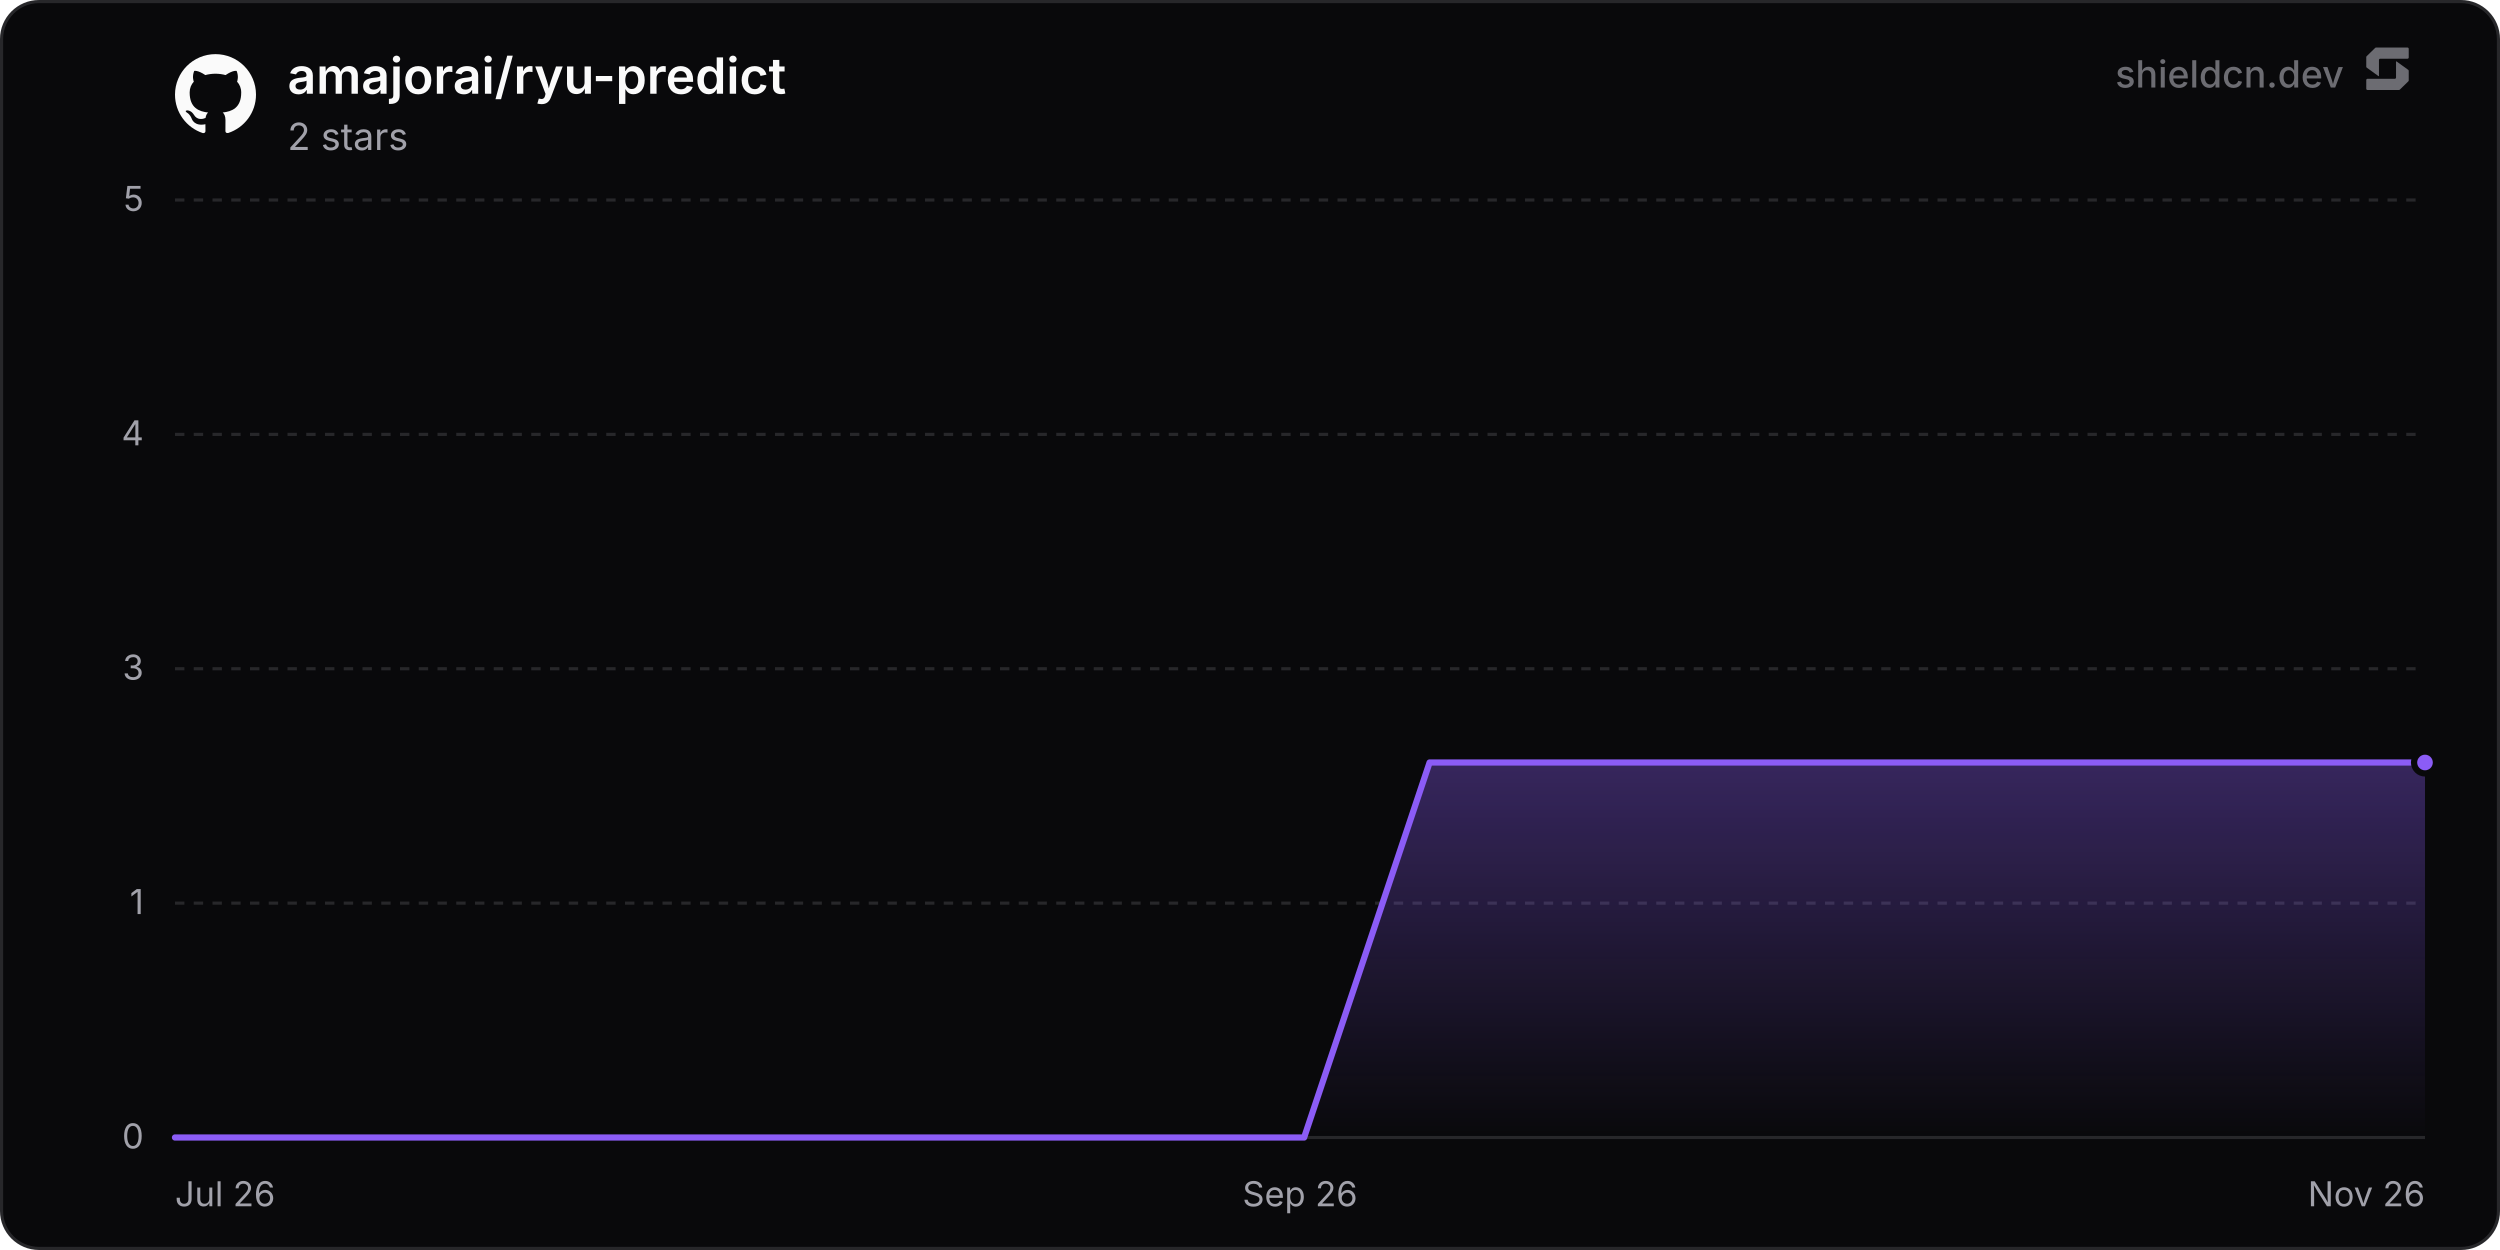
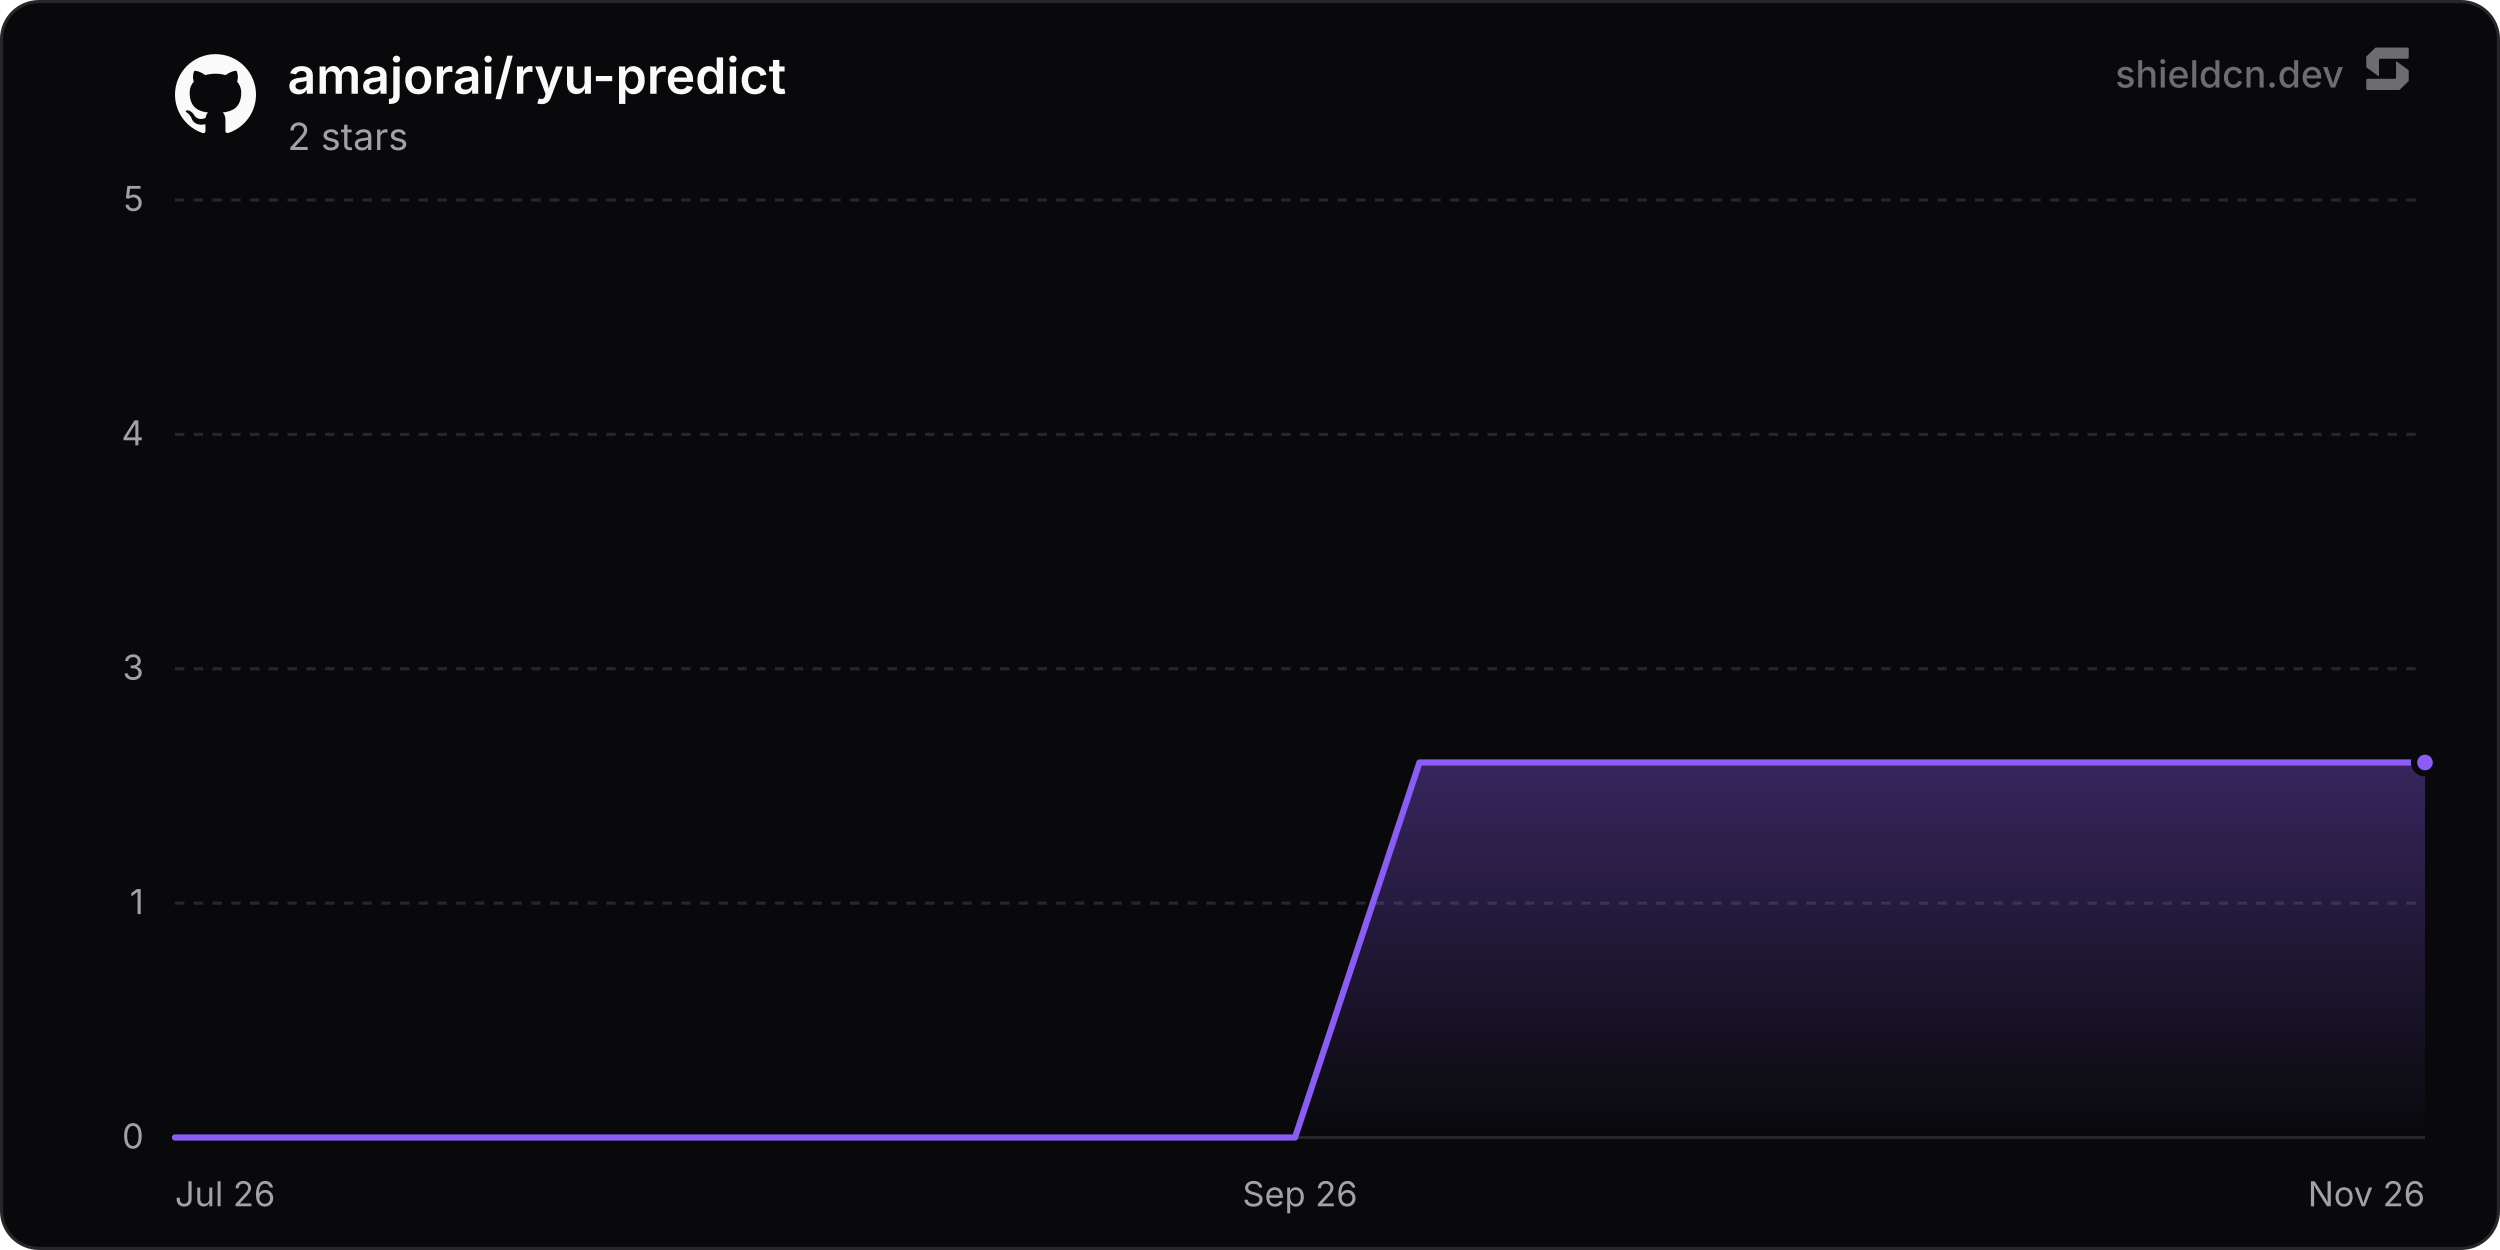
<svg xmlns="http://www.w3.org/2000/svg" width="800" height="400" viewBox="0 0 800 400" role="img" aria-label="amajorai/ryu-predict">
  <defs>
    <linearGradient id="chartFill0" x1="0" y1="0" x2="0" y2="1">
      <stop offset="0%" stop-color="rgba(139, 92, 246, 0.35)" />
      <stop offset="100%" stop-color="rgba(139, 92, 246, 0)" />
    </linearGradient>
  </defs>
  <rect x="0.5" y="0.5" width="799" height="399" rx="12" fill="#09090b" stroke="#27272a" stroke-width="1" />
  <line x1="56" y1="364" x2="776" y2="364" stroke="#27272a" stroke-width="1" />
  <text x="46" y="367.5" text-anchor="end" font-size="11" fill="#a1a1aa" font-family="'Inter', ui-sans-serif, system-ui, -apple-system, BlinkMacSystemFont, 'Segoe UI', Roboto, Helvetica, Arial, sans-serif">0</text>
  <line x1="56" y1="289" x2="776" y2="289" stroke="#27272a" stroke-width="1" stroke-dasharray="3 3" />
  <text x="46" y="292.5" text-anchor="end" font-size="11" fill="#a1a1aa" font-family="'Inter', ui-sans-serif, system-ui, -apple-system, BlinkMacSystemFont, 'Segoe UI', Roboto, Helvetica, Arial, sans-serif">1</text>
  <line x1="56" y1="214" x2="776" y2="214" stroke="#27272a" stroke-width="1" stroke-dasharray="3 3" />
  <text x="46" y="217.5" text-anchor="end" font-size="11" fill="#a1a1aa" font-family="'Inter', ui-sans-serif, system-ui, -apple-system, BlinkMacSystemFont, 'Segoe UI', Roboto, Helvetica, Arial, sans-serif">3</text>
  <line x1="56" y1="139" x2="776" y2="139" stroke="#27272a" stroke-width="1" stroke-dasharray="3 3" />
  <text x="46" y="142.5" text-anchor="end" font-size="11" fill="#a1a1aa" font-family="'Inter', ui-sans-serif, system-ui, -apple-system, BlinkMacSystemFont, 'Segoe UI', Roboto, Helvetica, Arial, sans-serif">4</text>
  <line x1="56" y1="64" x2="776" y2="64" stroke="#27272a" stroke-width="1" stroke-dasharray="3 3" />
  <text x="46" y="67.5" text-anchor="end" font-size="11" fill="#a1a1aa" font-family="'Inter', ui-sans-serif, system-ui, -apple-system, BlinkMacSystemFont, 'Segoe UI', Roboto, Helvetica, Arial, sans-serif">5</text>
  <text x="56" y="386" text-anchor="start" font-size="11" fill="#a1a1aa" font-family="'Inter', ui-sans-serif, system-ui, -apple-system, BlinkMacSystemFont, 'Segoe UI', Roboto, Helvetica, Arial, sans-serif">Jul 26</text>
  <text x="416" y="386" text-anchor="middle" font-size="11" fill="#a1a1aa" font-family="'Inter', ui-sans-serif, system-ui, -apple-system, BlinkMacSystemFont, 'Segoe UI', Roboto, Helvetica, Arial, sans-serif">Sep 26</text>
  <text x="776" y="386" text-anchor="end" font-size="11" fill="#a1a1aa" font-family="'Inter', ui-sans-serif, system-ui, -apple-system, BlinkMacSystemFont, 'Segoe UI', Roboto, Helvetica, Arial, sans-serif">Nov 26</text>
-   <path d="M56 364 L96.15 364 L136.29 364 L176.44 364 L216.59 364 L256.73 364 L296.88 364 L337.03 364 L377.17 364 L417.32 364 L457.47 244 L497.61 244 L537.76 244 L577.91 244 L618.05 244 L658.2 244 L698.34 244 L738.49 244 L776 244 L776 364 L56 364 Z" fill="url(#chartFill0)" />
-   <path d="M56 364 L96.15 364 L136.29 364 L176.44 364 L216.59 364 L256.73 364 L296.88 364 L337.03 364 L377.17 364 L417.32 364 L457.47 244 L497.61 244 L537.76 244 L577.91 244 L618.05 244 L658.2 244 L698.34 244 L738.49 244 L776 244" fill="none" stroke="#8b5cf6" stroke-width="2" stroke-linejoin="round" stroke-linecap="round" />
+   <path d="M56 364 L95.82 364 L135.65 364 L175.47 364 L215.29 364 L255.12 364 L294.94 364 L334.76 364 L374.58 364 L414.41 364 L454.23 244 L494.05 244 L533.88 244 L573.7 244 L613.52 244 L653.35 244 L693.17 244 L732.99 244 L772.82 244 L776 244 L776 364 L56 364 Z" fill="url(#chartFill0)" />
+   <path d="M56 364 L95.82 364 L135.65 364 L175.47 364 L215.29 364 L255.12 364 L294.94 364 L334.76 364 L374.58 364 L414.41 364 L454.23 244 L494.05 244 L533.88 244 L573.7 244 L613.52 244 L653.35 244 L693.17 244 L732.99 244 L772.82 244 L776 244" fill="none" stroke="#8b5cf6" stroke-width="2" stroke-linejoin="round" stroke-linecap="round" />
  <circle cx="776" cy="244" r="3.5" fill="#8b5cf6" stroke="#09090b" stroke-width="2" />
  <g transform="translate(56, 17) scale(1.08)" fill="#fafafa">
    <path d="M12 .297c-6.63 0-12 5.373-12 12 0 5.303 3.438 9.8 8.205 11.385.6.113.82-.258.82-.577 0-.285-.01-1.04-.015-2.04-3.338.724-4.042-1.61-4.042-1.61C4.422 18.07 3.633 17.7 3.633 17.7c-1.087-.744.084-.729.084-.729 1.205.084 1.838 1.236 1.838 1.236 1.07 1.835 2.809 1.305 3.495.998.108-.776.417-1.305.76-1.605-2.665-.3-5.466-1.332-5.466-5.93 0-1.31.465-2.38 1.235-3.22-.135-.303-.54-1.523.105-3.176 0 0 1.005-.322 3.3 1.23.96-.267 1.98-.399 3-.405 1.02.006 2.04.138 3 .405 2.28-1.552 3.285-1.23 3.285-1.23.645 1.653.24 2.873.12 3.176.765.84 1.23 1.91 1.23 3.22 0 4.61-2.805 5.625-5.475 5.92.42.36.81 1.096.81 2.22 0 1.606-.015 2.896-.015 3.286 0 .315.21.69.825.57C20.565 22.092 24 17.592 24 12.297c0-6.627-5.373-12-12-12" />
  </g>
  <text x="92" y="30" font-size="16" font-weight="600" fill="#fafafa" font-family="'Inter', ui-sans-serif, system-ui, -apple-system, BlinkMacSystemFont, 'Segoe UI', Roboto, Helvetica, Arial, sans-serif">amajorai/ryu-predict</text>
  <text x="92" y="48" font-size="12" fill="#a1a1aa" font-family="'Inter', ui-sans-serif, system-ui, -apple-system, BlinkMacSystemFont, 'Segoe UI', Roboto, Helvetica, Arial, sans-serif">2 stars</text>
  <g fill-opacity="0.65">
    <text x="750" y="28" text-anchor="end" font-size="12" font-weight="500" fill="#a1a1aa" font-family="'Inter', ui-sans-serif, system-ui, -apple-system, BlinkMacSystemFont, 'Segoe UI', Roboto, Helvetica, Arial, sans-serif">shieldcn.dev</text>
    <g transform="translate(756, 14) scale(0.01)" fill="#a1a1aa">
      <path d="M1088.4,565.1c-6.5-4.7-15.5,0-15.5,7.9v510.2c0,21.3-18.1,38.6-40.4,38.6H160.9c-22.3,0-40.4,17.3-40.4,38.6v280.8c0,21.3,18.1,38.6,40.4,38.6h1004.5c10.8,0,21.2-4.2,28.8-11.6l273.4-266.3c7.4-7.2,11.6-16.9,11.6-27v-308.7c0-12.1-5.9-23.5-16.1-30.8l-374.7-270.3Z" />
      <path d="M511.2,1035.9c6.5,4.7,15.5,0,15.5-7.9v-510.2c0-21.3,18.1-38.6,40.4-38.6h871.7c22.3,0,40.4-17.3,40.4-38.6V159.7c0-21.3-18.1-38.6-40.4-38.6H434.3c-10.8,0-21.2,4.2-28.8,11.6L132,399c-7.4,7.2-11.6,16.9-11.6,27v308.7c0,12.1,5.9,23.5,16.1,30.8l374.7,270.3Z" />
    </g>
  </g>
</svg>
